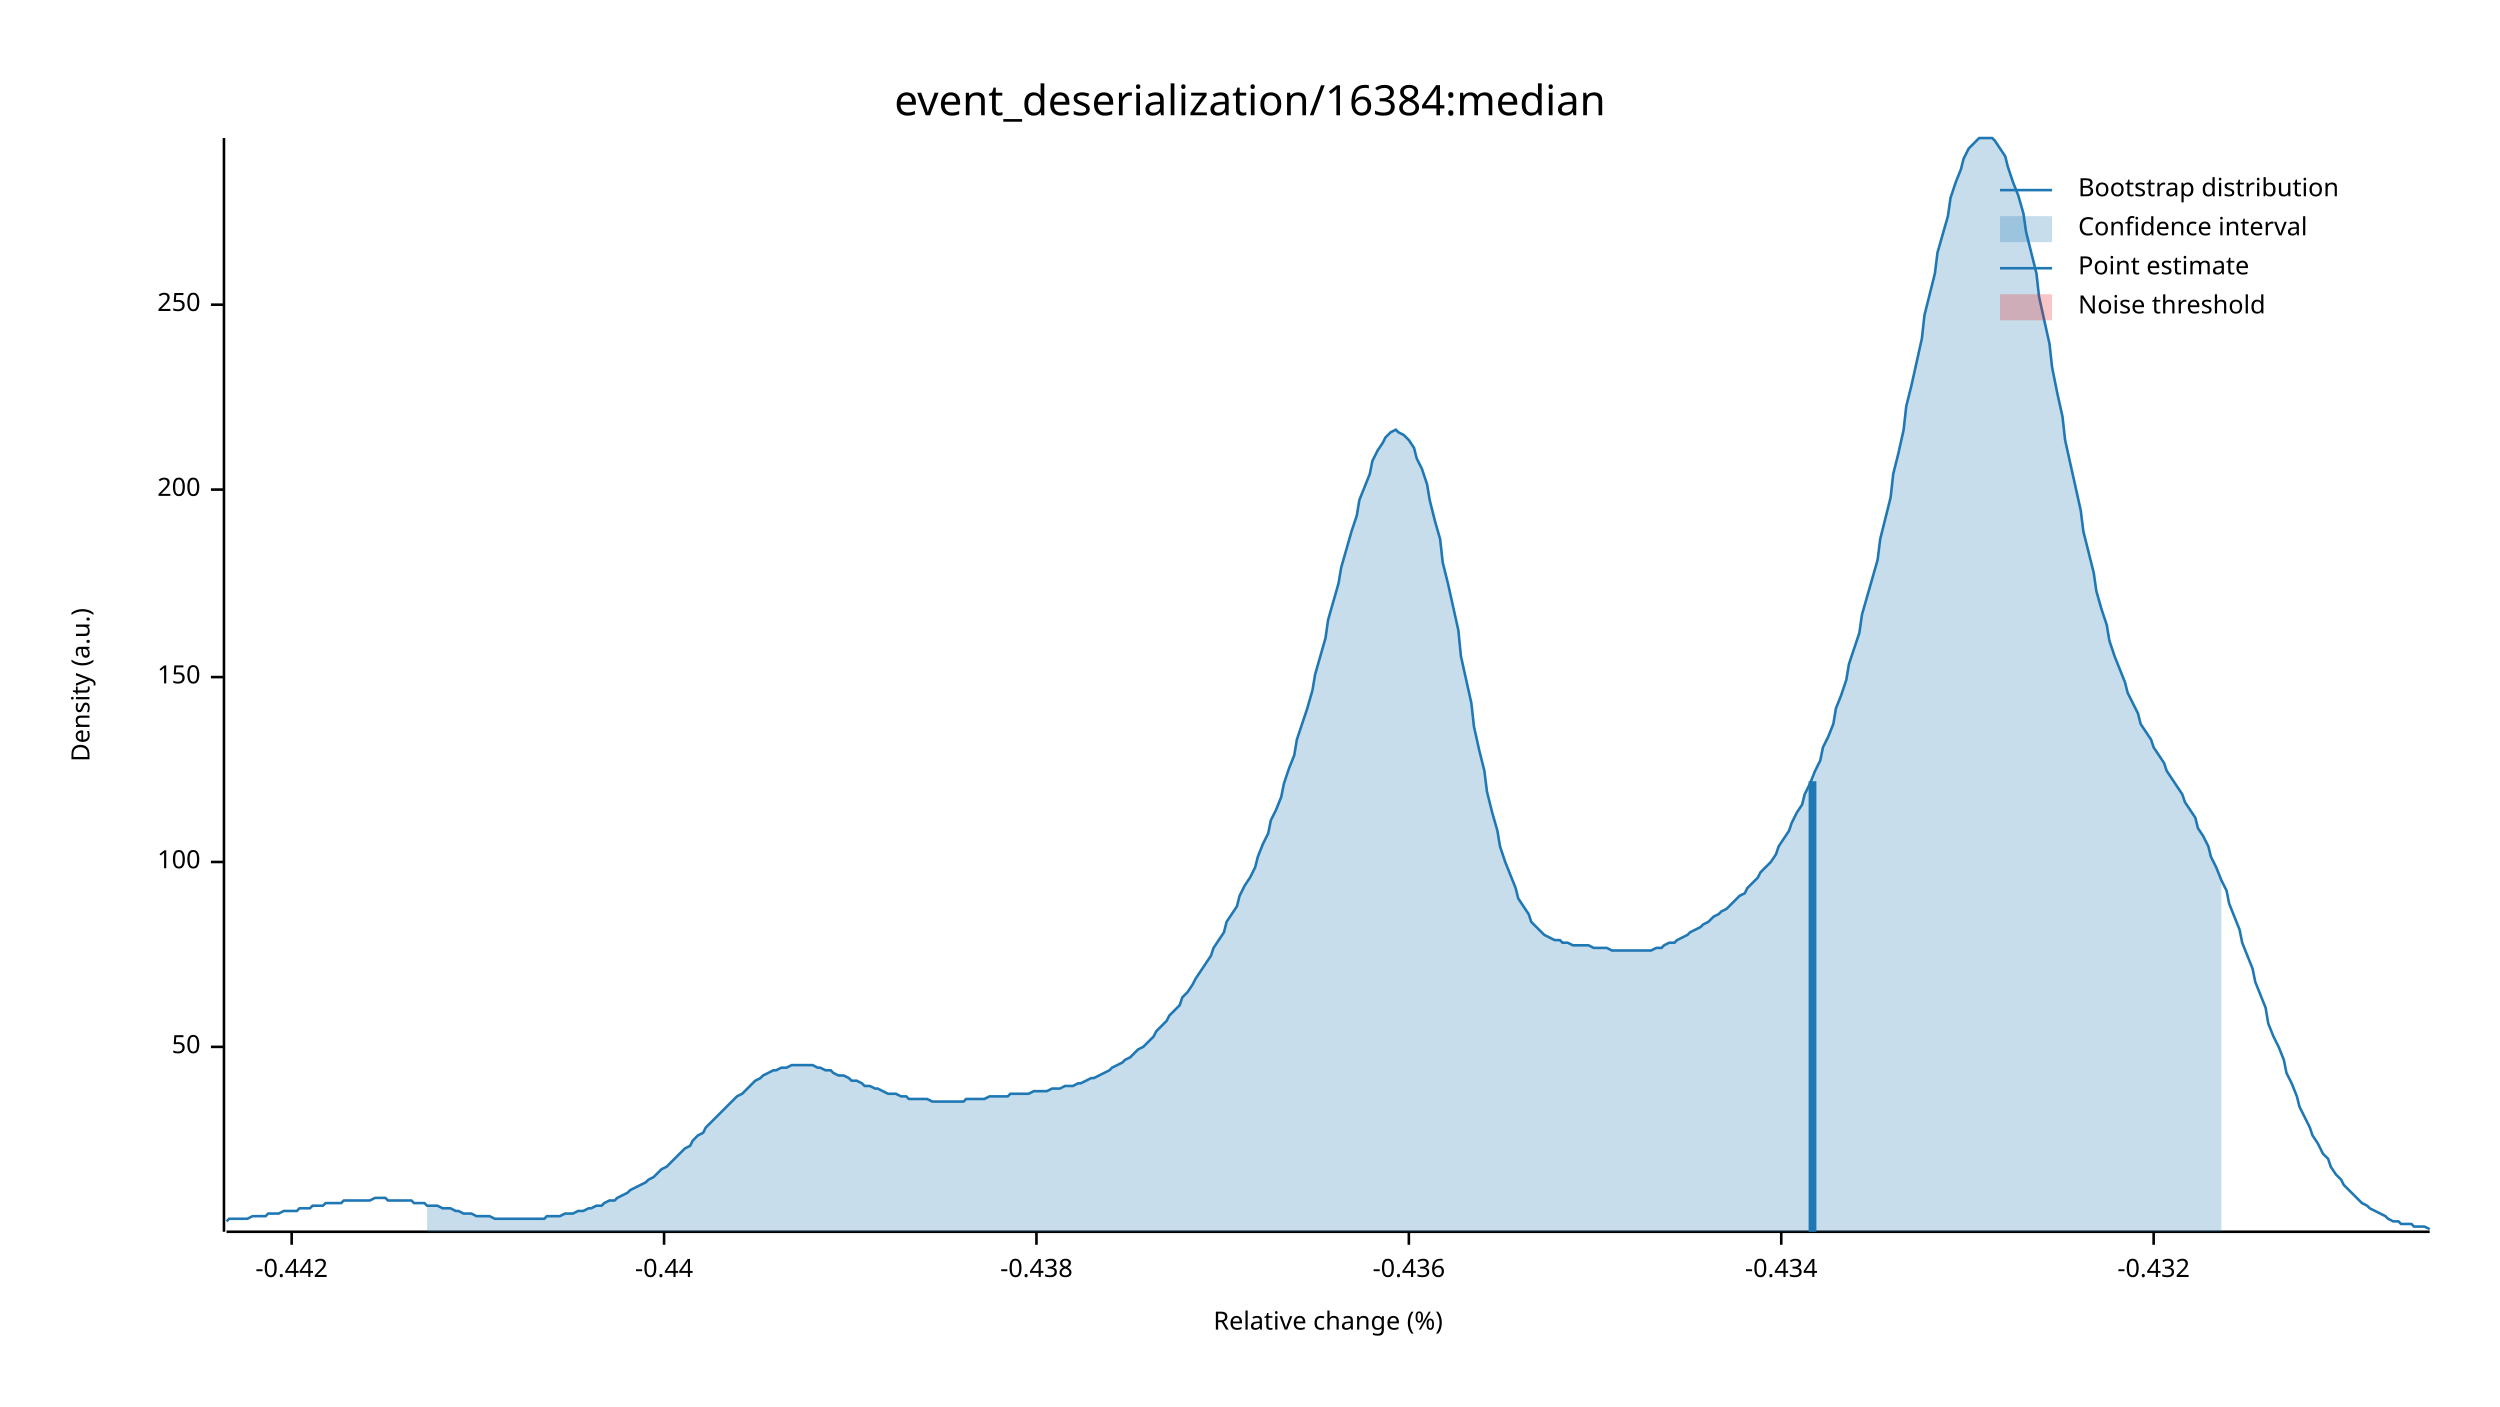
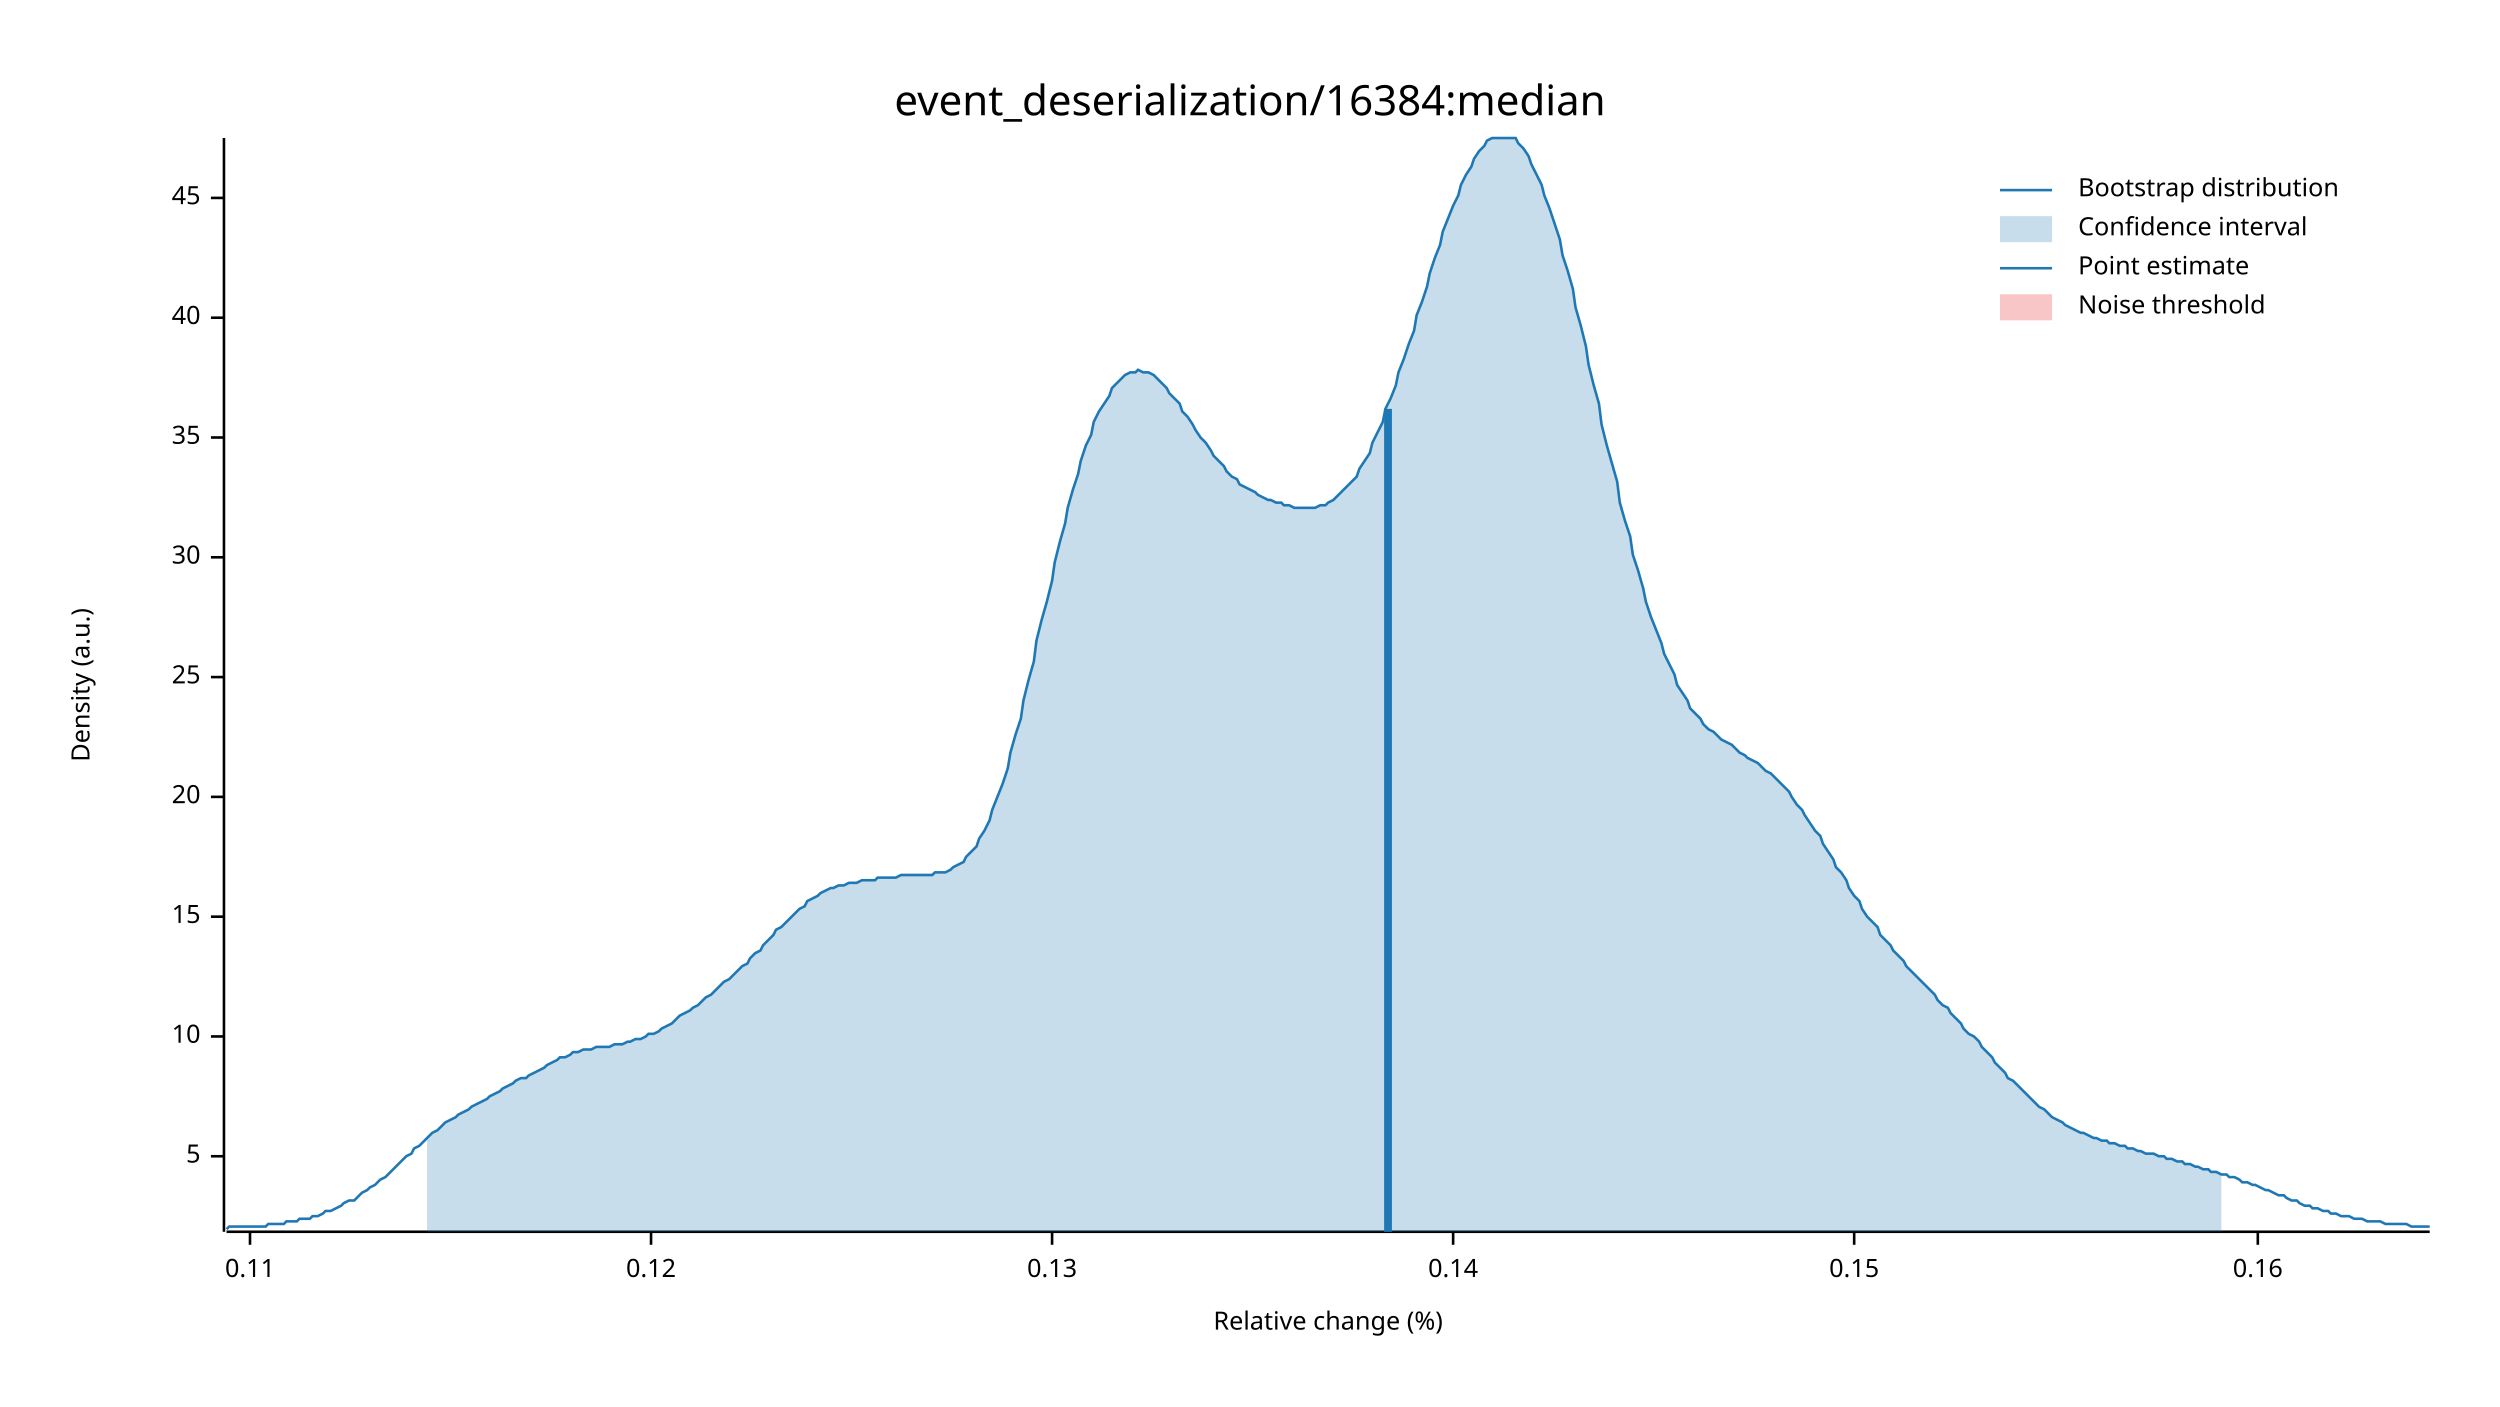
<svg xmlns="http://www.w3.org/2000/svg" width="960" height="540" viewBox="0 0 960 540">
  <text x="480" y="32" dy="0.76em" text-anchor="middle" font-family="sans-serif" font-size="16.129" opacity="1" fill="#000000">
event_deserialization/16384:median
</text>
  <text x="27" y="263" dy="0.76em" text-anchor="middle" font-family="sans-serif" font-size="9.677" opacity="1" fill="#000000" transform="rotate(270, 27, 263)">
Density (a.u.)
</text>
  <text x="510" y="513" dy="-0.5ex" text-anchor="middle" font-family="sans-serif" font-size="9.677" opacity="1" fill="#000000">
Relative change (%)
</text>
  <polyline fill="none" opacity="1" stroke="#000000" stroke-width="1" points="86,53 86,473 " />
-   <text x="77" y="402" dy="0.5ex" text-anchor="end" font-family="sans-serif" font-size="9.677" opacity="1" fill="#000000">
- 50
+   <text x="77" y="444" dy="0.5ex" text-anchor="end" font-family="sans-serif" font-size="9.677" opacity="1" fill="#000000">
+ 5
</text>
-   <polyline fill="none" opacity="1" stroke="#000000" stroke-width="1" points="81,402 86,402 " />
-   <text x="77" y="331" dy="0.5ex" text-anchor="end" font-family="sans-serif" font-size="9.677" opacity="1" fill="#000000">
- 100
+   <polyline fill="none" opacity="1" stroke="#000000" stroke-width="1" points="81,444 86,444 " />
+   <text x="77" y="398" dy="0.5ex" text-anchor="end" font-family="sans-serif" font-size="9.677" opacity="1" fill="#000000">
+ 10
</text>
-   <polyline fill="none" opacity="1" stroke="#000000" stroke-width="1" points="81,331 86,331 " />
+   <polyline fill="none" opacity="1" stroke="#000000" stroke-width="1" points="81,398 86,398 " />
+   <text x="77" y="352" dy="0.5ex" text-anchor="end" font-family="sans-serif" font-size="9.677" opacity="1" fill="#000000">
+ 15
+ </text>
+   <polyline fill="none" opacity="1" stroke="#000000" stroke-width="1" points="81,352 86,352 " />
+   <text x="77" y="306" dy="0.5ex" text-anchor="end" font-family="sans-serif" font-size="9.677" opacity="1" fill="#000000">
+ 20
+ </text>
+   <polyline fill="none" opacity="1" stroke="#000000" stroke-width="1" points="81,306 86,306 " />
  <text x="77" y="260" dy="0.5ex" text-anchor="end" font-family="sans-serif" font-size="9.677" opacity="1" fill="#000000">
- 150
+ 25
</text>
  <polyline fill="none" opacity="1" stroke="#000000" stroke-width="1" points="81,260 86,260 " />
-   <text x="77" y="188" dy="0.5ex" text-anchor="end" font-family="sans-serif" font-size="9.677" opacity="1" fill="#000000">
- 200
+   <text x="77" y="214" dy="0.5ex" text-anchor="end" font-family="sans-serif" font-size="9.677" opacity="1" fill="#000000">
+ 30
</text>
-   <polyline fill="none" opacity="1" stroke="#000000" stroke-width="1" points="81,188 86,188 " />
-   <text x="77" y="117" dy="0.5ex" text-anchor="end" font-family="sans-serif" font-size="9.677" opacity="1" fill="#000000">
- 250
+   <polyline fill="none" opacity="1" stroke="#000000" stroke-width="1" points="81,214 86,214 " />
+   <text x="77" y="168" dy="0.5ex" text-anchor="end" font-family="sans-serif" font-size="9.677" opacity="1" fill="#000000">
+ 35
</text>
-   <polyline fill="none" opacity="1" stroke="#000000" stroke-width="1" points="81,117 86,117 " />
+   <polyline fill="none" opacity="1" stroke="#000000" stroke-width="1" points="81,168 86,168 " />
+   <text x="77" y="122" dy="0.5ex" text-anchor="end" font-family="sans-serif" font-size="9.677" opacity="1" fill="#000000">
+ 40
+ </text>
+   <polyline fill="none" opacity="1" stroke="#000000" stroke-width="1" points="81,122 86,122 " />
+   <text x="77" y="76" dy="0.5ex" text-anchor="end" font-family="sans-serif" font-size="9.677" opacity="1" fill="#000000">
+ 45
+ </text>
+   <polyline fill="none" opacity="1" stroke="#000000" stroke-width="1" points="81,76 86,76 " />
  <polyline fill="none" opacity="1" stroke="#000000" stroke-width="1" points="87,473 933,473 " />
-   <text x="112" y="483" dy="0.76em" text-anchor="middle" font-family="sans-serif" font-size="9.677" opacity="1" fill="#000000">
- -0.442
+   <text x="96" y="483" dy="0.76em" text-anchor="middle" font-family="sans-serif" font-size="9.677" opacity="1" fill="#000000">
+ 0.11
</text>
-   <polyline fill="none" opacity="1" stroke="#000000" stroke-width="1" points="112,473 112,478 " />
-   <text x="255" y="483" dy="0.76em" text-anchor="middle" font-family="sans-serif" font-size="9.677" opacity="1" fill="#000000">
- -0.44
+   <polyline fill="none" opacity="1" stroke="#000000" stroke-width="1" points="96,473 96,478 " />
+   <text x="250" y="483" dy="0.76em" text-anchor="middle" font-family="sans-serif" font-size="9.677" opacity="1" fill="#000000">
+ 0.12
</text>
-   <polyline fill="none" opacity="1" stroke="#000000" stroke-width="1" points="255,473 255,478 " />
-   <text x="398" y="483" dy="0.76em" text-anchor="middle" font-family="sans-serif" font-size="9.677" opacity="1" fill="#000000">
- -0.438
+   <polyline fill="none" opacity="1" stroke="#000000" stroke-width="1" points="250,473 250,478 " />
+   <text x="404" y="483" dy="0.76em" text-anchor="middle" font-family="sans-serif" font-size="9.677" opacity="1" fill="#000000">
+ 0.13
</text>
-   <polyline fill="none" opacity="1" stroke="#000000" stroke-width="1" points="398,473 398,478 " />
-   <text x="541" y="483" dy="0.76em" text-anchor="middle" font-family="sans-serif" font-size="9.677" opacity="1" fill="#000000">
- -0.436
+   <polyline fill="none" opacity="1" stroke="#000000" stroke-width="1" points="404,473 404,478 " />
+   <text x="558" y="483" dy="0.76em" text-anchor="middle" font-family="sans-serif" font-size="9.677" opacity="1" fill="#000000">
+ 0.14
</text>
-   <polyline fill="none" opacity="1" stroke="#000000" stroke-width="1" points="541,473 541,478 " />
-   <text x="684" y="483" dy="0.76em" text-anchor="middle" font-family="sans-serif" font-size="9.677" opacity="1" fill="#000000">
- -0.434
+   <polyline fill="none" opacity="1" stroke="#000000" stroke-width="1" points="558,473 558,478 " />
+   <text x="712" y="483" dy="0.76em" text-anchor="middle" font-family="sans-serif" font-size="9.677" opacity="1" fill="#000000">
+ 0.15
</text>
-   <polyline fill="none" opacity="1" stroke="#000000" stroke-width="1" points="684,473 684,478 " />
-   <text x="827" y="483" dy="0.76em" text-anchor="middle" font-family="sans-serif" font-size="9.677" opacity="1" fill="#000000">
- -0.432
+   <polyline fill="none" opacity="1" stroke="#000000" stroke-width="1" points="712,473 712,478 " />
+   <text x="867" y="483" dy="0.76em" text-anchor="middle" font-family="sans-serif" font-size="9.677" opacity="1" fill="#000000">
+ 0.16
</text>
-   <polyline fill="none" opacity="1" stroke="#000000" stroke-width="1" points="827,473 827,478 " />
-   <polyline fill="none" opacity="1" stroke="#1F78B4" stroke-width="1" points="87,469 88,468 90,468 92,468 93,468 95,468 97,467 98,467 100,467 102,467 103,466 105,466 107,466 109,465 110,465 112,465 114,465 115,464 117,464 119,464 120,463 122,463 124,463 125,462 127,462 129,462 131,462 132,461 134,461 136,461 137,461 139,461 141,461 142,461 144,460 146,460 148,460 149,461 151,461 153,461 154,461 156,461 158,461 159,462 161,462 163,462 164,463 166,463 168,463 170,464 171,464 173,464 175,465 176,465 178,466 180,466 181,466 183,467 185,467 187,467 188,467 190,468 192,468 193,468 195,468 197,468 198,468 200,468 202,468 203,468 205,468 207,468 209,468 210,467 212,467 214,467 215,467 217,466 219,466 220,466 222,465 224,465 226,464 227,464 229,463 231,463 232,462 234,461 236,461 237,460 239,459 241,458 242,457 244,456 246,455 248,454 249,453 251,452 253,450 254,449 256,448 258,446 259,445 261,443 263,441 265,440 266,438 268,436 270,435 271,433 273,431 275,429 276,428 278,426 280,424 281,423 283,421 285,420 287,418 288,417 290,415 292,414 293,413 295,412 297,411 298,411 300,410 302,410 304,409 305,409 307,409 309,409 310,409 312,409 314,410 315,410 317,411 319,411 320,412 322,413 324,413 326,414 327,415 329,415 331,416 332,417 334,417 336,418 337,418 339,419 341,420 343,420 344,420 346,421 348,421 349,422 351,422 353,422 354,422 356,422 358,423 359,423 361,423 363,423 365,423 366,423 368,423 370,423 371,422 373,422 375,422 376,422 378,422 380,421 381,421 383,421 385,421 387,421 388,420 390,420 392,420 393,420 395,420 397,419 398,419 400,419 402,419 404,418 405,418 407,418 409,417 410,417 412,417 414,416 415,416 417,415 419,414 420,414 422,413 424,412 426,411 427,410 429,409 431,408 432,407 434,406 436,404 437,403 439,402 441,400 443,398 444,396 446,394 448,392 449,390 451,388 453,386 454,383 456,381 458,378 459,376 461,373 463,370 465,367 466,364 468,361 470,358 471,354 473,351 475,348 476,344 478,340 480,337 482,333 483,329 485,324 487,320 488,315 490,311 492,306 493,301 495,295 497,290 498,284 500,278 502,272 504,265 505,259 507,252 509,245 510,238 512,231 514,224 515,218 517,211 519,204 521,198 522,192 524,187 526,182 527,177 529,173 531,170 532,168 534,166 536,165 537,166 539,167 541,169 543,172 544,176 546,180 548,186 549,192 551,200 553,207 554,216 556,224 558,233 560,242 561,252 563,261 565,270 566,279 568,288 570,296 571,304 573,312 575,319 576,325 578,331 580,336 582,341 583,345 585,348 587,351 588,354 590,356 592,358 593,359 595,360 597,361 599,361 600,362 602,362 604,363 605,363 607,363 609,363 610,363 612,364 614,364 615,364 617,364 619,365 621,365 622,365 624,365 626,365 627,365 629,365 631,365 632,365 634,365 636,364 638,364 639,363 641,362 643,362 644,361 646,360 648,359 649,358 651,357 653,356 654,355 656,354 658,352 660,351 661,350 663,349 665,347 666,346 668,344 670,343 671,341 673,339 675,337 676,335 678,333 680,331 682,328 683,325 685,322 687,319 688,316 690,312 692,309 693,305 695,301 697,296 699,292 700,287 702,283 704,278 705,272 707,267 709,261 710,255 712,249 714,243 715,236 717,229 719,222 721,215 722,207 724,199 726,191 727,182 729,174 731,165 732,156 734,148 736,139 738,130 739,121 741,113 743,105 744,97 746,90 748,83 749,76 751,70 753,65 754,61 756,57 758,55 760,53 761,53 763,53 765,53 766,54 768,57 770,60 771,64 773,70 775,75 777,82 778,89 780,97 782,105 783,114 785,123 787,132 788,141 790,151 792,160 793,169 795,178 797,187 799,196 800,204 802,212 804,220 805,227 807,234 809,240 810,246 812,252 814,257 816,262 817,266 819,270 821,274 822,278 824,281 826,284 827,287 829,290 831,293 832,296 834,299 836,302 838,305 839,308 841,311 843,314 844,318 846,321 848,325 849,329 851,333 853,338 855,342 856,347 858,352 860,357 861,362 863,367 865,372 866,377 868,382 870,387 871,393 873,398 875,402 877,407 878,412 880,416 882,421 883,425 885,429 887,433 888,436 890,439 892,443 894,445 895,448 897,451 899,453 900,455 902,457 904,459 905,460 907,462 909,463 910,464 912,465 914,466 916,467 917,468 919,469 921,469 922,470 924,470 926,470 927,471 929,471 931,471 933,472 " />
-   <polygon opacity="0.25" fill="#1F78B4" points="164,463 166,463 168,463 170,464 171,464 173,464 175,465 176,465 178,466 180,466 181,466 183,467 185,467 187,467 188,467 190,468 192,468 193,468 195,468 197,468 198,468 200,468 202,468 203,468 205,468 207,468 209,468 210,467 212,467 214,467 215,467 217,466 219,466 220,466 222,465 224,465 226,464 227,464 229,463 231,463 232,462 234,461 236,461 237,460 239,459 241,458 242,457 244,456 246,455 248,454 249,453 251,452 253,450 254,449 256,448 258,446 259,445 261,443 263,441 265,440 266,438 268,436 270,435 271,433 273,431 275,429 276,428 278,426 280,424 281,423 283,421 285,420 287,418 288,417 290,415 292,414 293,413 295,412 297,411 298,411 300,410 302,410 304,409 305,409 307,409 309,409 310,409 312,409 314,410 315,410 317,411 319,411 320,412 322,413 324,413 326,414 327,415 329,415 331,416 332,417 334,417 336,418 337,418 339,419 341,420 343,420 344,420 346,421 348,421 349,422 351,422 353,422 354,422 356,422 358,423 359,423 361,423 363,423 365,423 366,423 368,423 370,423 371,422 373,422 375,422 376,422 378,422 380,421 381,421 383,421 385,421 387,421 388,420 390,420 392,420 393,420 395,420 397,419 398,419 400,419 402,419 404,418 405,418 407,418 409,417 410,417 412,417 414,416 415,416 417,415 419,414 420,414 422,413 424,412 426,411 427,410 429,409 431,408 432,407 434,406 436,404 437,403 439,402 441,400 443,398 444,396 446,394 448,392 449,390 451,388 453,386 454,383 456,381 458,378 459,376 461,373 463,370 465,367 466,364 468,361 470,358 471,354 473,351 475,348 476,344 478,340 480,337 482,333 483,329 485,324 487,320 488,315 490,311 492,306 493,301 495,295 497,290 498,284 500,278 502,272 504,265 505,259 507,252 509,245 510,238 512,231 514,224 515,218 517,211 519,204 521,198 522,192 524,187 526,182 527,177 529,173 531,170 532,168 534,166 536,165 537,166 539,167 541,169 543,172 544,176 546,180 548,186 549,192 551,200 553,207 554,216 556,224 558,233 560,242 561,252 563,261 565,270 566,279 568,288 570,296 571,304 573,312 575,319 576,325 578,331 580,336 582,341 583,345 585,348 587,351 588,354 590,356 592,358 593,359 595,360 597,361 599,361 600,362 602,362 604,363 605,363 607,363 609,363 610,363 612,364 614,364 615,364 617,364 619,365 621,365 622,365 624,365 626,365 627,365 629,365 631,365 632,365 634,365 636,364 638,364 639,363 641,362 643,362 644,361 646,360 648,359 649,358 651,357 653,356 654,355 656,354 658,352 660,351 661,350 663,349 665,347 666,346 668,344 670,343 671,341 673,339 675,337 676,335 678,333 680,331 682,328 683,325 685,322 687,319 688,316 690,312 692,309 693,305 695,301 697,296 699,292 700,287 702,283 704,278 705,272 707,267 709,261 710,255 712,249 714,243 715,236 717,229 719,222 721,215 722,207 724,199 726,191 727,182 729,174 731,165 732,156 734,148 736,139 738,130 739,121 741,113 743,105 744,97 746,90 748,83 749,76 751,70 753,65 754,61 756,57 758,55 760,53 761,53 763,53 765,53 766,54 768,57 770,60 771,64 773,70 775,75 777,82 778,89 780,97 782,105 783,114 785,123 787,132 788,141 790,151 792,160 793,169 795,178 797,187 799,196 800,204 802,212 804,220 805,227 807,234 809,240 810,246 812,252 814,257 816,262 817,266 819,270 821,274 822,278 824,281 826,284 827,287 829,290 831,293 832,296 834,299 836,302 838,305 839,308 841,311 843,314 844,318 846,321 848,325 849,329 851,333 853,338 853,473 164,473 " />
-   <polyline fill="none" opacity="1" stroke="#1F78B4" stroke-width="3" points="696,473 696,300 " />
+   <polyline fill="none" opacity="1" stroke="#000000" stroke-width="1" points="867,473 867,478 " />
+   <polyline fill="none" opacity="1" stroke="#1F78B4" stroke-width="1" points="87,472 88,471 90,471 92,471 93,471 95,471 97,471 98,471 100,471 102,471 103,470 105,470 107,470 109,470 110,469 112,469 114,469 115,468 117,468 119,468 120,467 122,467 124,466 125,465 127,465 129,464 131,463 132,462 134,461 136,461 137,460 139,458 141,457 142,456 144,455 146,453 148,452 149,451 151,449 153,447 154,446 156,444 158,443 159,441 161,440 163,438 164,437 166,435 168,434 170,432 171,431 173,430 175,429 176,428 178,427 180,426 181,425 183,424 185,423 187,422 188,421 190,420 192,419 193,418 195,417 197,416 198,415 200,414 202,414 203,413 205,412 207,411 209,410 210,409 212,408 214,407 215,406 217,406 219,405 220,404 222,404 224,403 226,403 227,403 229,402 231,402 232,402 234,402 236,401 237,401 239,401 241,400 242,400 244,399 246,399 248,398 249,397 251,397 253,396 254,395 256,394 258,393 259,392 261,390 263,389 265,388 266,387 268,386 270,384 271,383 273,382 275,380 276,379 278,377 280,376 281,375 283,373 285,371 287,370 288,368 290,366 292,365 293,363 295,361 297,359 298,357 300,356 302,354 304,352 305,351 307,349 309,348 310,346 312,345 314,344 315,343 317,342 319,341 320,341 322,340 324,340 326,339 327,339 329,339 331,338 332,338 334,338 336,338 337,337 339,337 341,337 343,337 344,337 346,336 348,336 349,336 351,336 353,336 354,336 356,336 358,336 359,335 361,335 363,335 365,334 366,333 368,332 370,331 371,329 373,327 375,325 376,322 378,319 380,315 381,311 383,306 385,301 387,295 388,289 390,282 392,276 393,269 395,261 397,254 398,246 400,238 402,231 404,223 405,216 407,208 409,201 410,195 412,188 414,182 415,177 417,171 419,167 420,162 422,158 424,155 426,152 427,149 429,147 431,145 432,144 434,143 436,143 437,142 439,143 441,143 443,144 444,145 446,147 448,149 449,151 451,153 453,155 454,158 456,160 458,163 459,165 461,168 463,170 465,173 466,175 468,177 470,179 471,181 473,183 475,184 476,186 478,187 480,188 482,189 483,190 485,191 487,192 488,192 490,193 492,193 493,194 495,194 497,195 498,195 500,195 502,195 504,195 505,195 507,194 509,194 510,193 512,192 514,190 515,189 517,187 519,185 521,183 522,180 524,177 526,174 527,170 529,166 531,162 532,157 534,153 536,148 537,143 539,138 541,132 543,127 544,121 546,116 548,110 549,105 551,99 553,94 554,89 556,84 558,79 560,75 561,71 563,67 565,64 566,61 568,58 570,56 571,54 573,53 575,53 576,53 578,53 580,53 582,53 583,55 585,57 587,60 588,63 590,67 592,71 593,75 595,80 597,86 599,92 600,98 602,104 604,111 605,118 607,125 609,133 610,140 612,148 614,155 615,163 617,171 619,178 621,185 622,193 624,200 626,206 627,213 629,219 631,226 632,231 634,237 636,242 638,247 639,251 641,255 643,259 644,263 646,266 648,269 649,272 651,274 653,276 654,278 656,280 658,281 660,283 661,284 663,285 665,286 666,287 668,289 670,290 671,291 673,292 675,293 676,294 678,296 680,297 682,299 683,300 685,302 687,304 688,306 690,309 692,311 693,313 695,316 697,319 699,321 700,324 702,327 704,330 705,333 707,335 709,338 710,341 712,344 714,346 715,349 717,352 719,354 721,356 722,359 724,361 726,363 727,365 729,367 731,369 732,371 734,373 736,375 738,377 739,378 741,380 743,382 744,384 746,386 748,387 749,389 751,391 753,393 754,395 756,397 758,398 760,400 761,402 763,404 765,406 766,408 768,410 770,412 771,414 773,415 775,417 777,419 778,420 780,422 782,424 783,425 785,426 787,428 788,429 790,430 792,431 793,432 795,433 797,434 799,435 800,435 802,436 804,437 805,437 807,438 809,438 810,439 812,439 814,440 816,440 817,441 819,441 821,442 822,442 824,443 826,443 827,443 829,444 831,444 832,445 834,445 836,446 838,446 839,447 841,447 843,448 844,448 846,449 848,449 849,450 851,450 853,451 855,451 856,452 858,452 860,453 861,454 863,454 865,455 866,455 868,456 870,457 871,457 873,458 875,459 877,459 878,460 880,461 882,461 883,462 885,463 887,463 888,464 890,464 892,465 894,465 895,466 897,466 899,467 900,467 902,467 904,468 905,468 907,468 909,469 910,469 912,469 914,469 916,470 917,470 919,470 921,470 922,470 924,470 926,471 927,471 929,471 931,471 933,471 " />
+   <polygon opacity="0.25" fill="#1F78B4" points="164,437 166,435 168,434 170,432 171,431 173,430 175,429 176,428 178,427 180,426 181,425 183,424 185,423 187,422 188,421 190,420 192,419 193,418 195,417 197,416 198,415 200,414 202,414 203,413 205,412 207,411 209,410 210,409 212,408 214,407 215,406 217,406 219,405 220,404 222,404 224,403 226,403 227,403 229,402 231,402 232,402 234,402 236,401 237,401 239,401 241,400 242,400 244,399 246,399 248,398 249,397 251,397 253,396 254,395 256,394 258,393 259,392 261,390 263,389 265,388 266,387 268,386 270,384 271,383 273,382 275,380 276,379 278,377 280,376 281,375 283,373 285,371 287,370 288,368 290,366 292,365 293,363 295,361 297,359 298,357 300,356 302,354 304,352 305,351 307,349 309,348 310,346 312,345 314,344 315,343 317,342 319,341 320,341 322,340 324,340 326,339 327,339 329,339 331,338 332,338 334,338 336,338 337,337 339,337 341,337 343,337 344,337 346,336 348,336 349,336 351,336 353,336 354,336 356,336 358,336 359,335 361,335 363,335 365,334 366,333 368,332 370,331 371,329 373,327 375,325 376,322 378,319 380,315 381,311 383,306 385,301 387,295 388,289 390,282 392,276 393,269 395,261 397,254 398,246 400,238 402,231 404,223 405,216 407,208 409,201 410,195 412,188 414,182 415,177 417,171 419,167 420,162 422,158 424,155 426,152 427,149 429,147 431,145 432,144 434,143 436,143 437,142 439,143 441,143 443,144 444,145 446,147 448,149 449,151 451,153 453,155 454,158 456,160 458,163 459,165 461,168 463,170 465,173 466,175 468,177 470,179 471,181 473,183 475,184 476,186 478,187 480,188 482,189 483,190 485,191 487,192 488,192 490,193 492,193 493,194 495,194 497,195 498,195 500,195 502,195 504,195 505,195 507,194 509,194 510,193 512,192 514,190 515,189 517,187 519,185 521,183 522,180 524,177 526,174 527,170 529,166 531,162 532,157 534,153 536,148 537,143 539,138 541,132 543,127 544,121 546,116 548,110 549,105 551,99 553,94 554,89 556,84 558,79 560,75 561,71 563,67 565,64 566,61 568,58 570,56 571,54 573,53 575,53 576,53 578,53 580,53 582,53 583,55 585,57 587,60 588,63 590,67 592,71 593,75 595,80 597,86 599,92 600,98 602,104 604,111 605,118 607,125 609,133 610,140 612,148 614,155 615,163 617,171 619,178 621,185 622,193 624,200 626,206 627,213 629,219 631,226 632,231 634,237 636,242 638,247 639,251 641,255 643,259 644,263 646,266 648,269 649,272 651,274 653,276 654,278 656,280 658,281 660,283 661,284 663,285 665,286 666,287 668,289 670,290 671,291 673,292 675,293 676,294 678,296 680,297 682,299 683,300 685,302 687,304 688,306 690,309 692,311 693,313 695,316 697,319 699,321 700,324 702,327 704,330 705,333 707,335 709,338 710,341 712,344 714,346 715,349 717,352 719,354 721,356 722,359 724,361 726,363 727,365 729,367 731,369 732,371 734,373 736,375 738,377 739,378 741,380 743,382 744,384 746,386 748,387 749,389 751,391 753,393 754,395 756,397 758,398 760,400 761,402 763,404 765,406 766,408 768,410 770,412 771,414 773,415 775,417 777,419 778,420 780,422 782,424 783,425 785,426 787,428 788,429 790,430 792,431 793,432 795,433 797,434 799,435 800,435 802,436 804,437 805,437 807,438 809,438 810,439 812,439 814,440 816,440 817,441 819,441 821,442 822,442 824,443 826,443 827,443 829,444 831,444 832,445 834,445 836,446 838,446 839,447 841,447 843,448 844,448 846,449 848,449 849,450 851,450 853,451 853,473 164,473 " />
+   <polyline fill="none" opacity="1" stroke="#1F78B4" stroke-width="3" points="533,473 533,157 " />
  <rect x="510" y="53" width="0" height="419" opacity="0.1" fill="#E31A1C" stroke="none" />
  <text x="798" y="68" dy="0.76em" text-anchor="start" font-family="sans-serif" font-size="9.677" opacity="1" fill="#000000">
Bootstrap distribution
</text>
  <text x="798" y="83" dy="0.76em" text-anchor="start" font-family="sans-serif" font-size="9.677" opacity="1" fill="#000000">
Confidence interval
</text>
  <text x="798" y="98" dy="0.76em" text-anchor="start" font-family="sans-serif" font-size="9.677" opacity="1" fill="#000000">
Point estimate
</text>
  <text x="798" y="113" dy="0.76em" text-anchor="start" font-family="sans-serif" font-size="9.677" opacity="1" fill="#000000">
Noise threshold
</text>
  <polyline fill="none" opacity="1" stroke="#1F78B4" stroke-width="1" points="768,73 788,73 " />
  <rect x="768" y="83" width="20" height="10" opacity="0.25" fill="#1F78B4" stroke="none" />
  <polyline fill="none" opacity="1" stroke="#1F78B4" stroke-width="1" points="768,103 788,103 " />
  <rect x="768" y="113" width="20" height="10" opacity="0.25" fill="#E31A1C" stroke="none" />
</svg>
